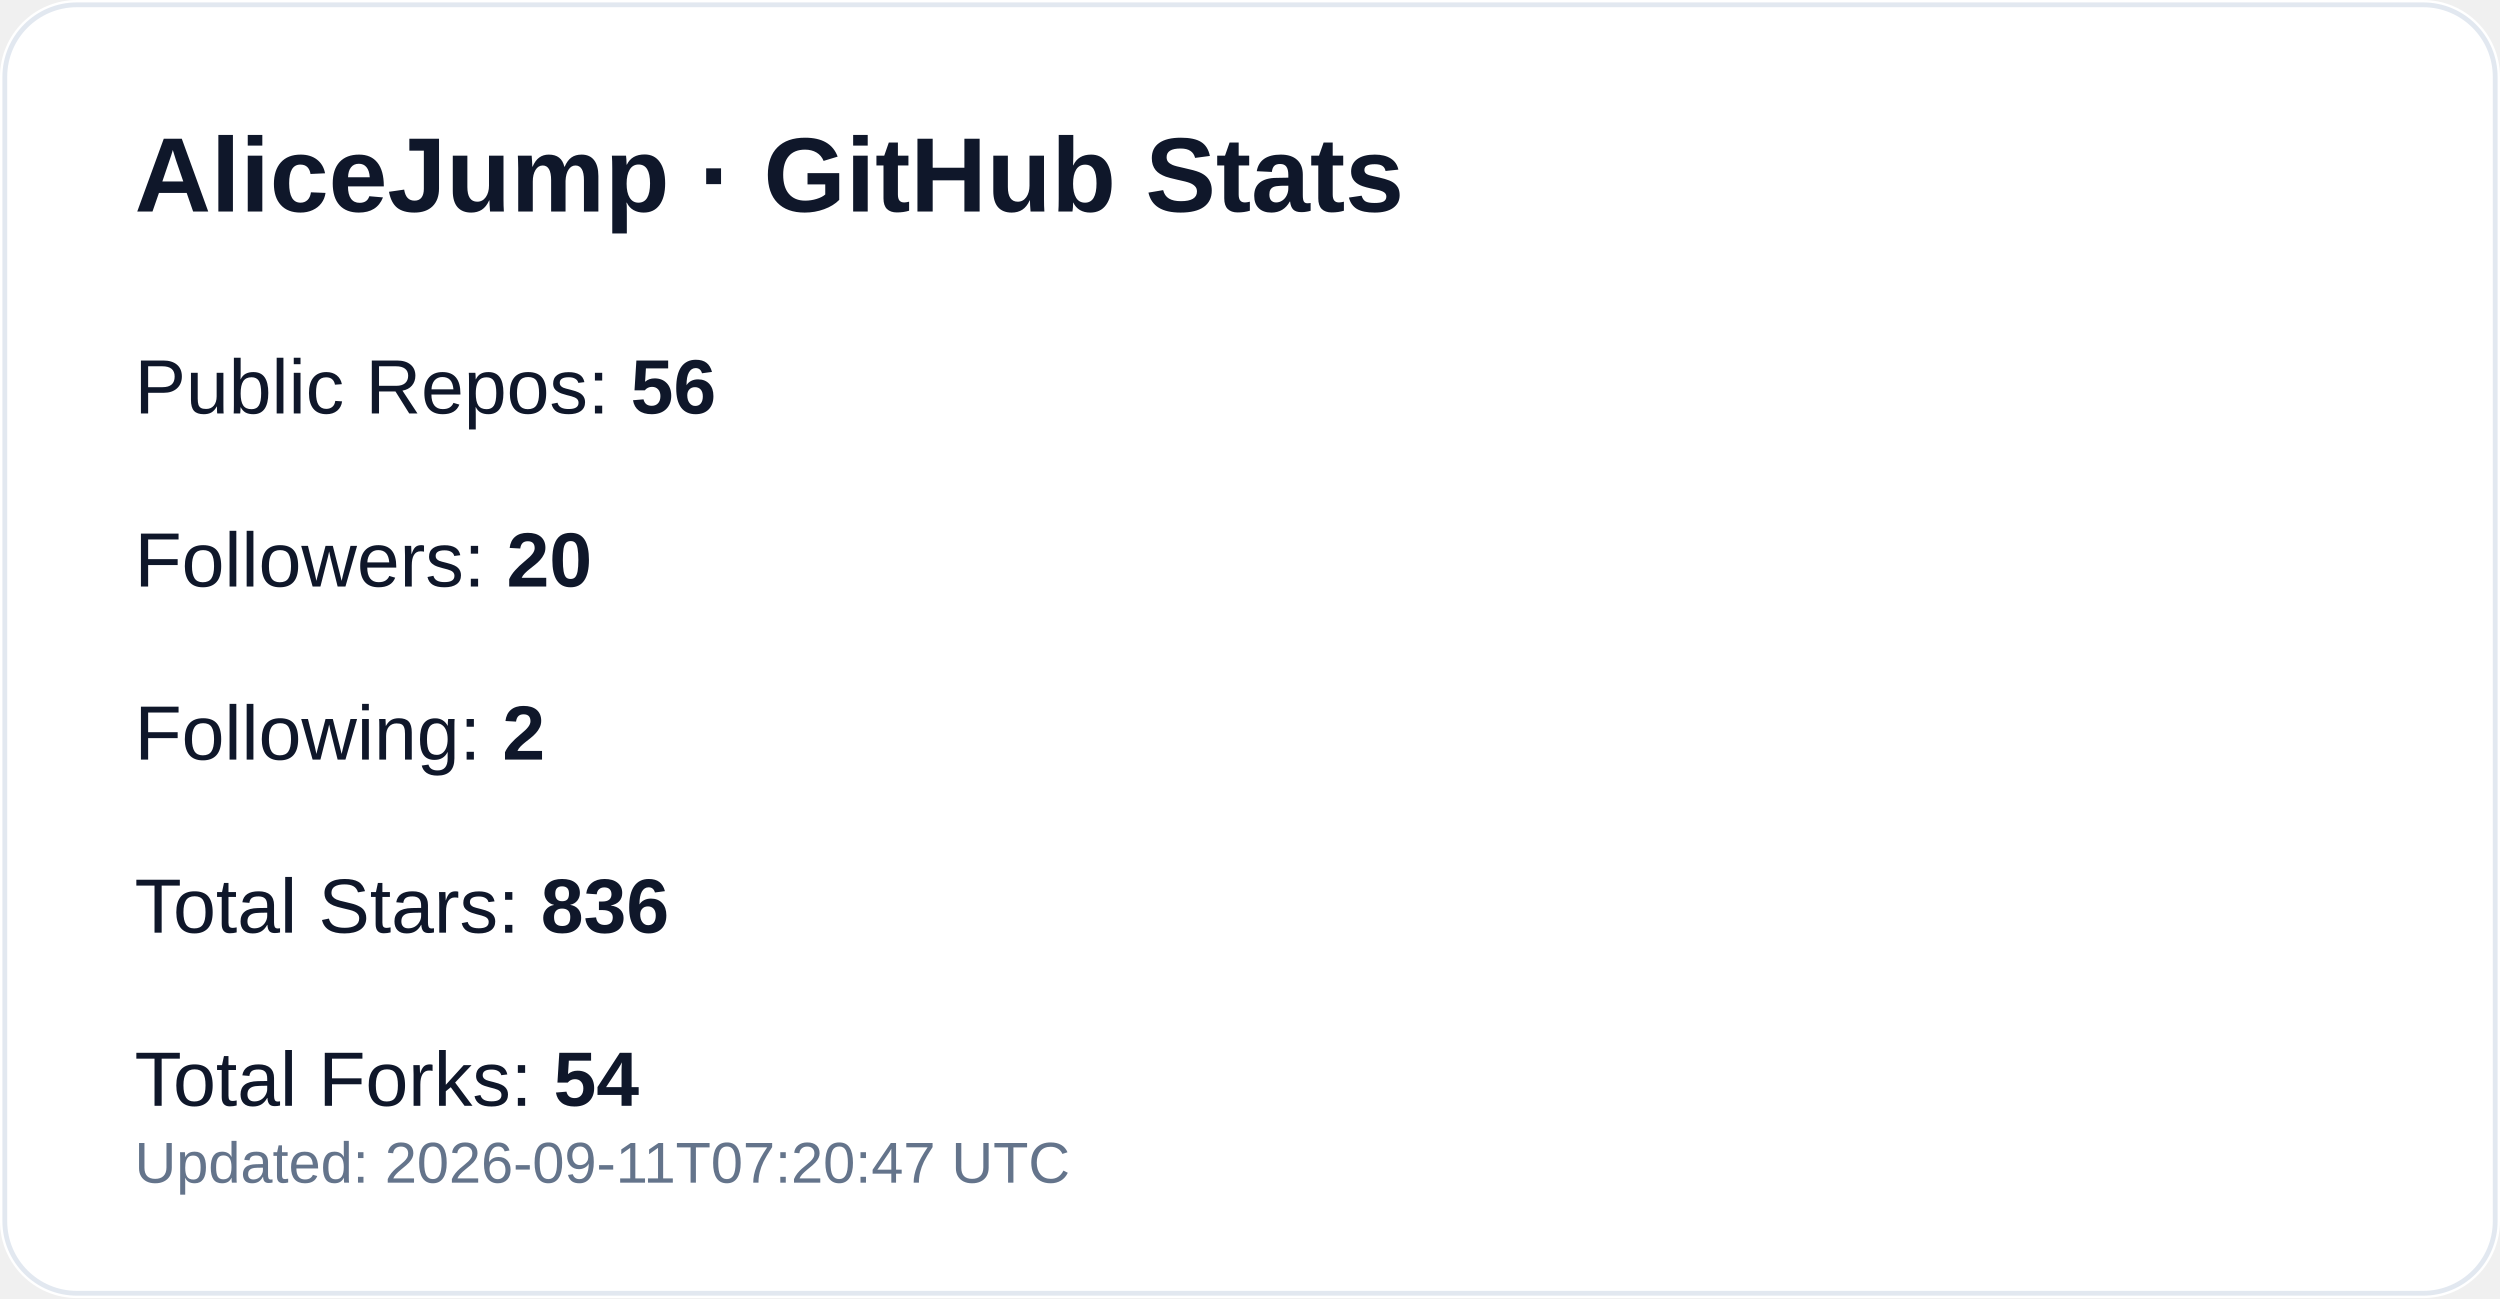
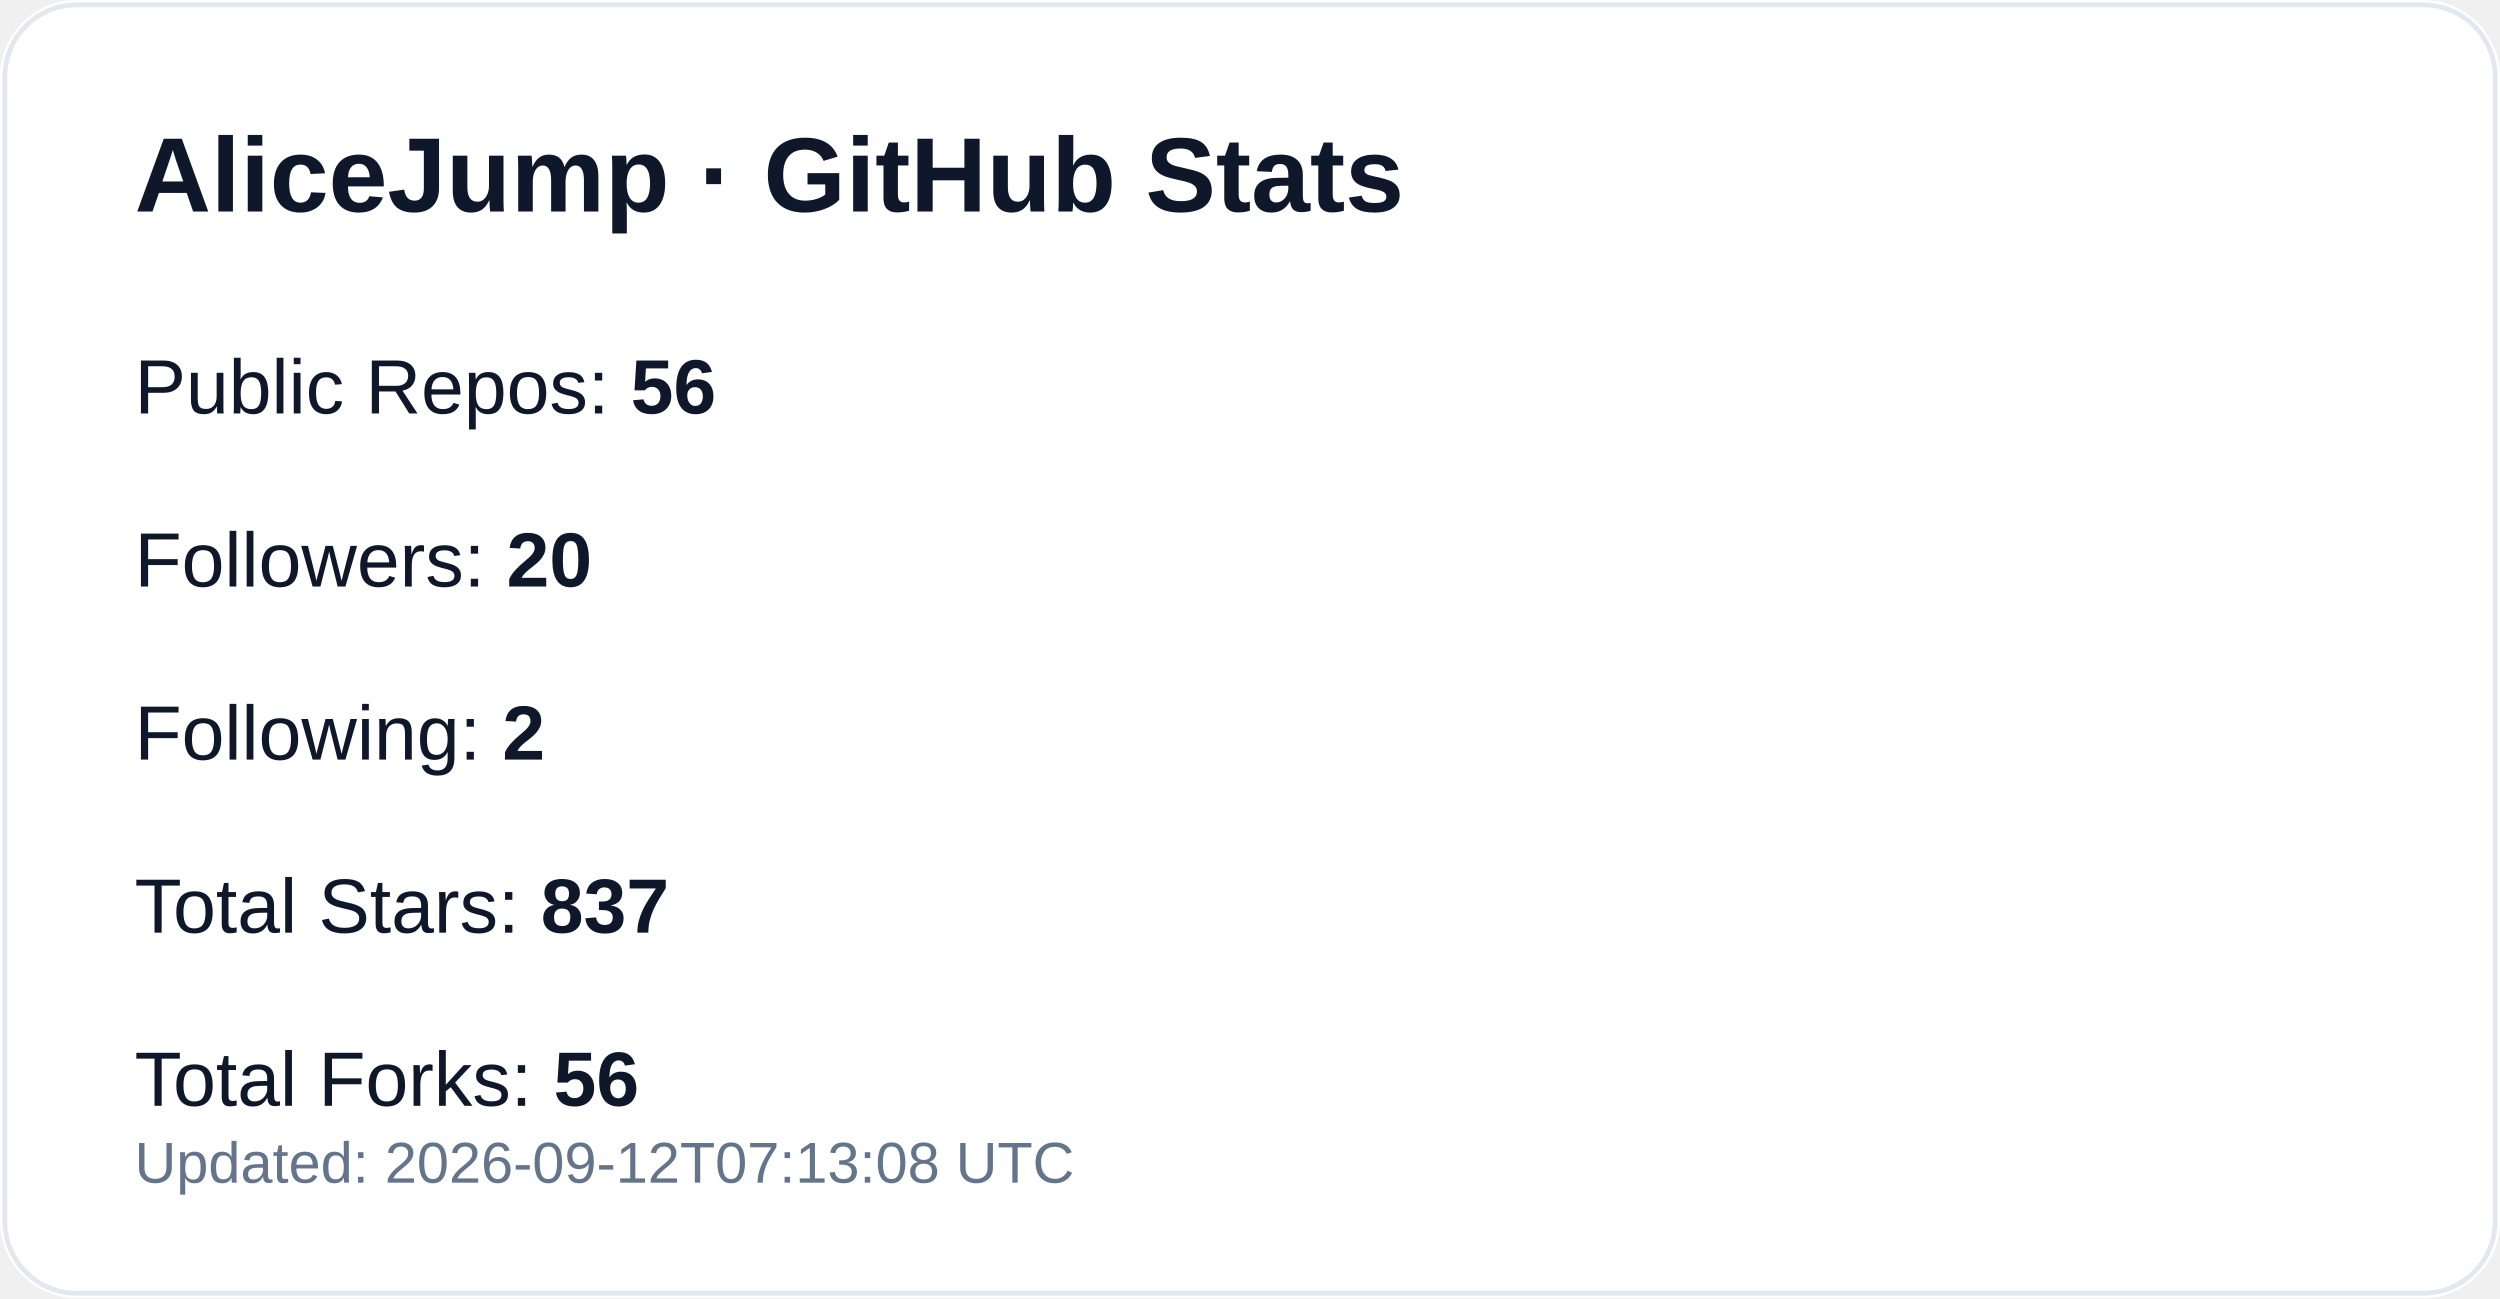
<svg xmlns="http://www.w3.org/2000/svg" width="520" height="270" viewBox="0 0 520 270" role="img" aria-label="GitHub profile stats for AliceJump">
  <rect width="520" height="270" rx="16" fill="#ffffff" />
  <rect x="1" y="1" width="518" height="268" rx="15" fill="none" stroke="#e2e8f0" />
  <text x="28" y="44" fill="#0f172a" font-size="22" font-weight="700" font-family="-apple-system,Segoe UI,Arial,sans-serif">AliceJump · GitHub Stats</text>
  <text x="28" y="86" fill="#0f172a" font-size="16" font-family="-apple-system,Segoe UI,Arial,sans-serif">Public Repos: <tspan font-weight="700">56</tspan>
  </text>
  <text x="28" y="122" fill="#0f172a" font-size="16" font-family="-apple-system,Segoe UI,Arial,sans-serif">Followers: <tspan font-weight="700">20</tspan>
  </text>
  <text x="28" y="158" fill="#0f172a" font-size="16" font-family="-apple-system,Segoe UI,Arial,sans-serif">Following: <tspan font-weight="700">2</tspan>
  </text>
-   <text x="28" y="194" fill="#0f172a" font-size="16" font-family="-apple-system,Segoe UI,Arial,sans-serif">Total Stars: <tspan font-weight="700">836</tspan>
+   <text x="28" y="194" fill="#0f172a" font-size="16" font-family="-apple-system,Segoe UI,Arial,sans-serif">Total Stars: <tspan font-weight="700">837</tspan>
  </text>
-   <text x="28" y="230" fill="#0f172a" font-size="16" font-family="-apple-system,Segoe UI,Arial,sans-serif">Total Forks: <tspan font-weight="700">54</tspan>
+   <text x="28" y="230" fill="#0f172a" font-size="16" font-family="-apple-system,Segoe UI,Arial,sans-serif">Total Forks: <tspan font-weight="700">56</tspan>
  </text>
-   <text x="28" y="246" fill="#64748b" font-size="12" font-family="-apple-system,Segoe UI,Arial,sans-serif">Updated: 2026-09-11T07:20:47 UTC</text>
+   <text x="28" y="246" fill="#64748b" font-size="12" font-family="-apple-system,Segoe UI,Arial,sans-serif">Updated: 2026-09-12T07:13:08 UTC</text>
</svg>
